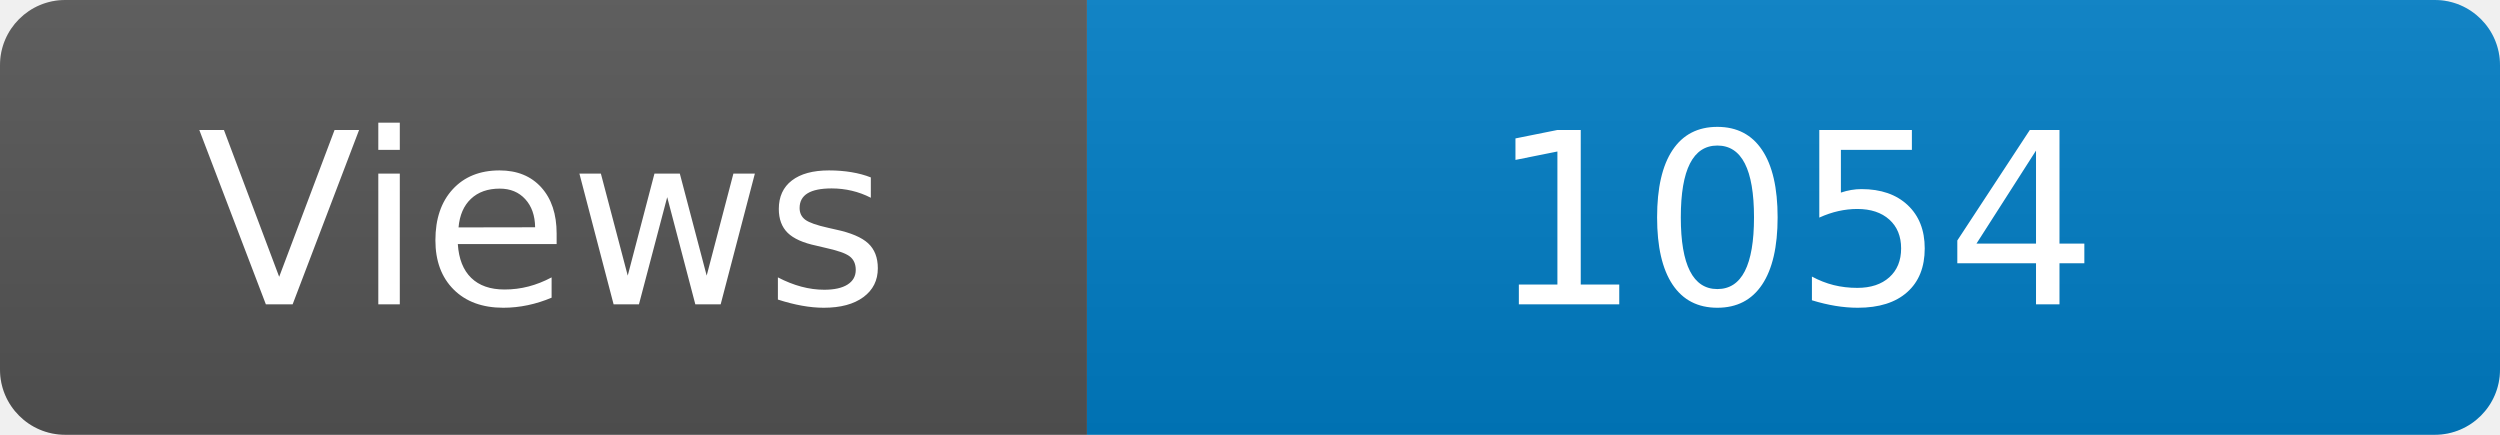
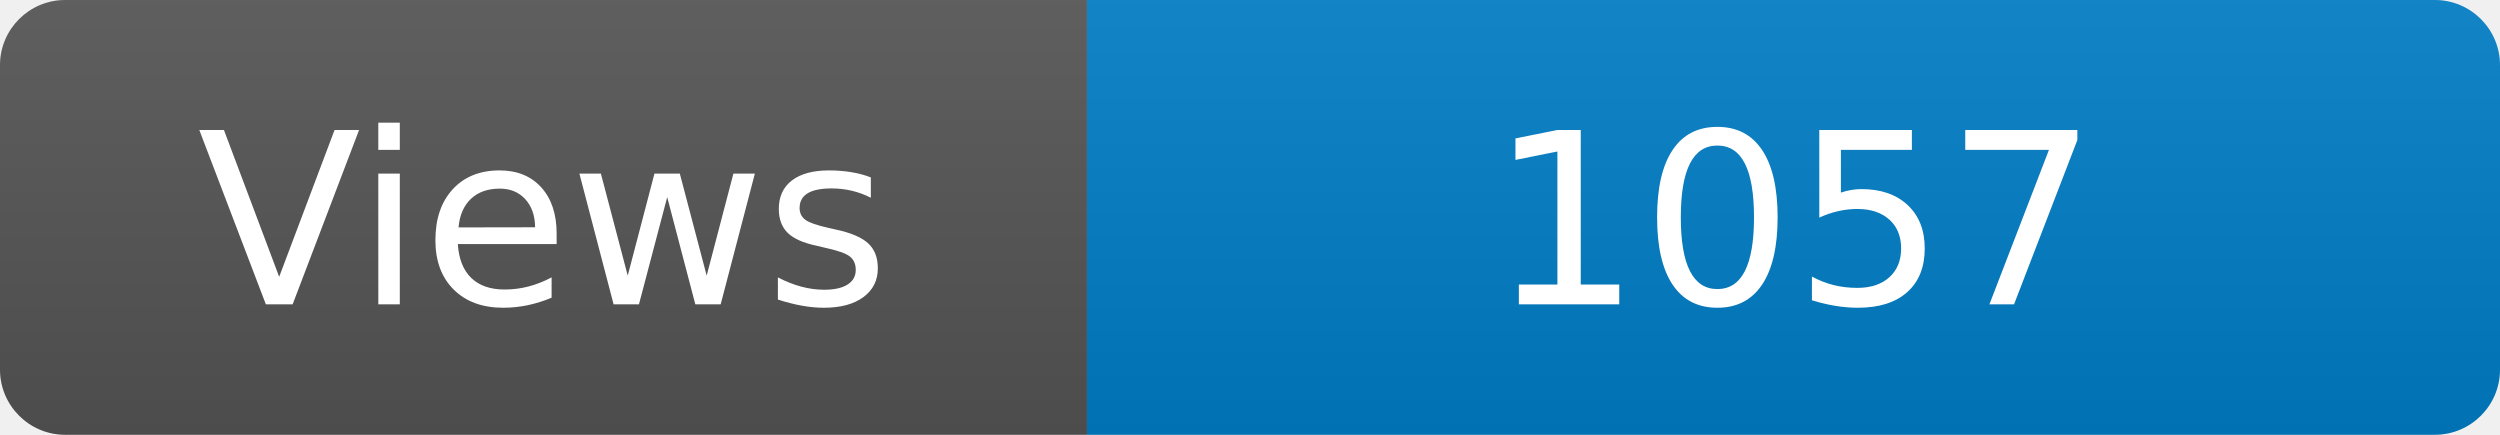
<svg xmlns="http://www.w3.org/2000/svg" width="115" height="20" role="img" aria-label="Maintained?: yes">
  <linearGradient id="s" x2="0" y2="100%">
    <stop offset="0" stop-color="#bbb" stop-opacity=".1" />
    <stop offset="1" stop-opacity=".1" />
  </linearGradient>
  <clipPath id="r">
    <rect width="115" height="20" rx="3" fill="#fff" />
  </clipPath>
  <g clip-path="url(#r)">
    <rect width="50" height="20" fill="#555" />
    <rect x="50" width="160" height="20" fill="#007ec6" />
    <rect width="115" height="20" fill="url(#s)" />
  </g>
  <g fill="#fff" text-anchor="middle" font-family="Verdana,Geneva,DejaVu Sans,sans-serif" font-size="110">
    <text x="250" y="140" transform="scale(.1)" fill="#fff">Views</text>
-     <text x="825" y="140" transform="scale(.1)" fill="#fff">1054</text>
+     <text x="825" y="140" transform="scale(.1)" fill="#fff">1057</text>
  </g>
</svg>
